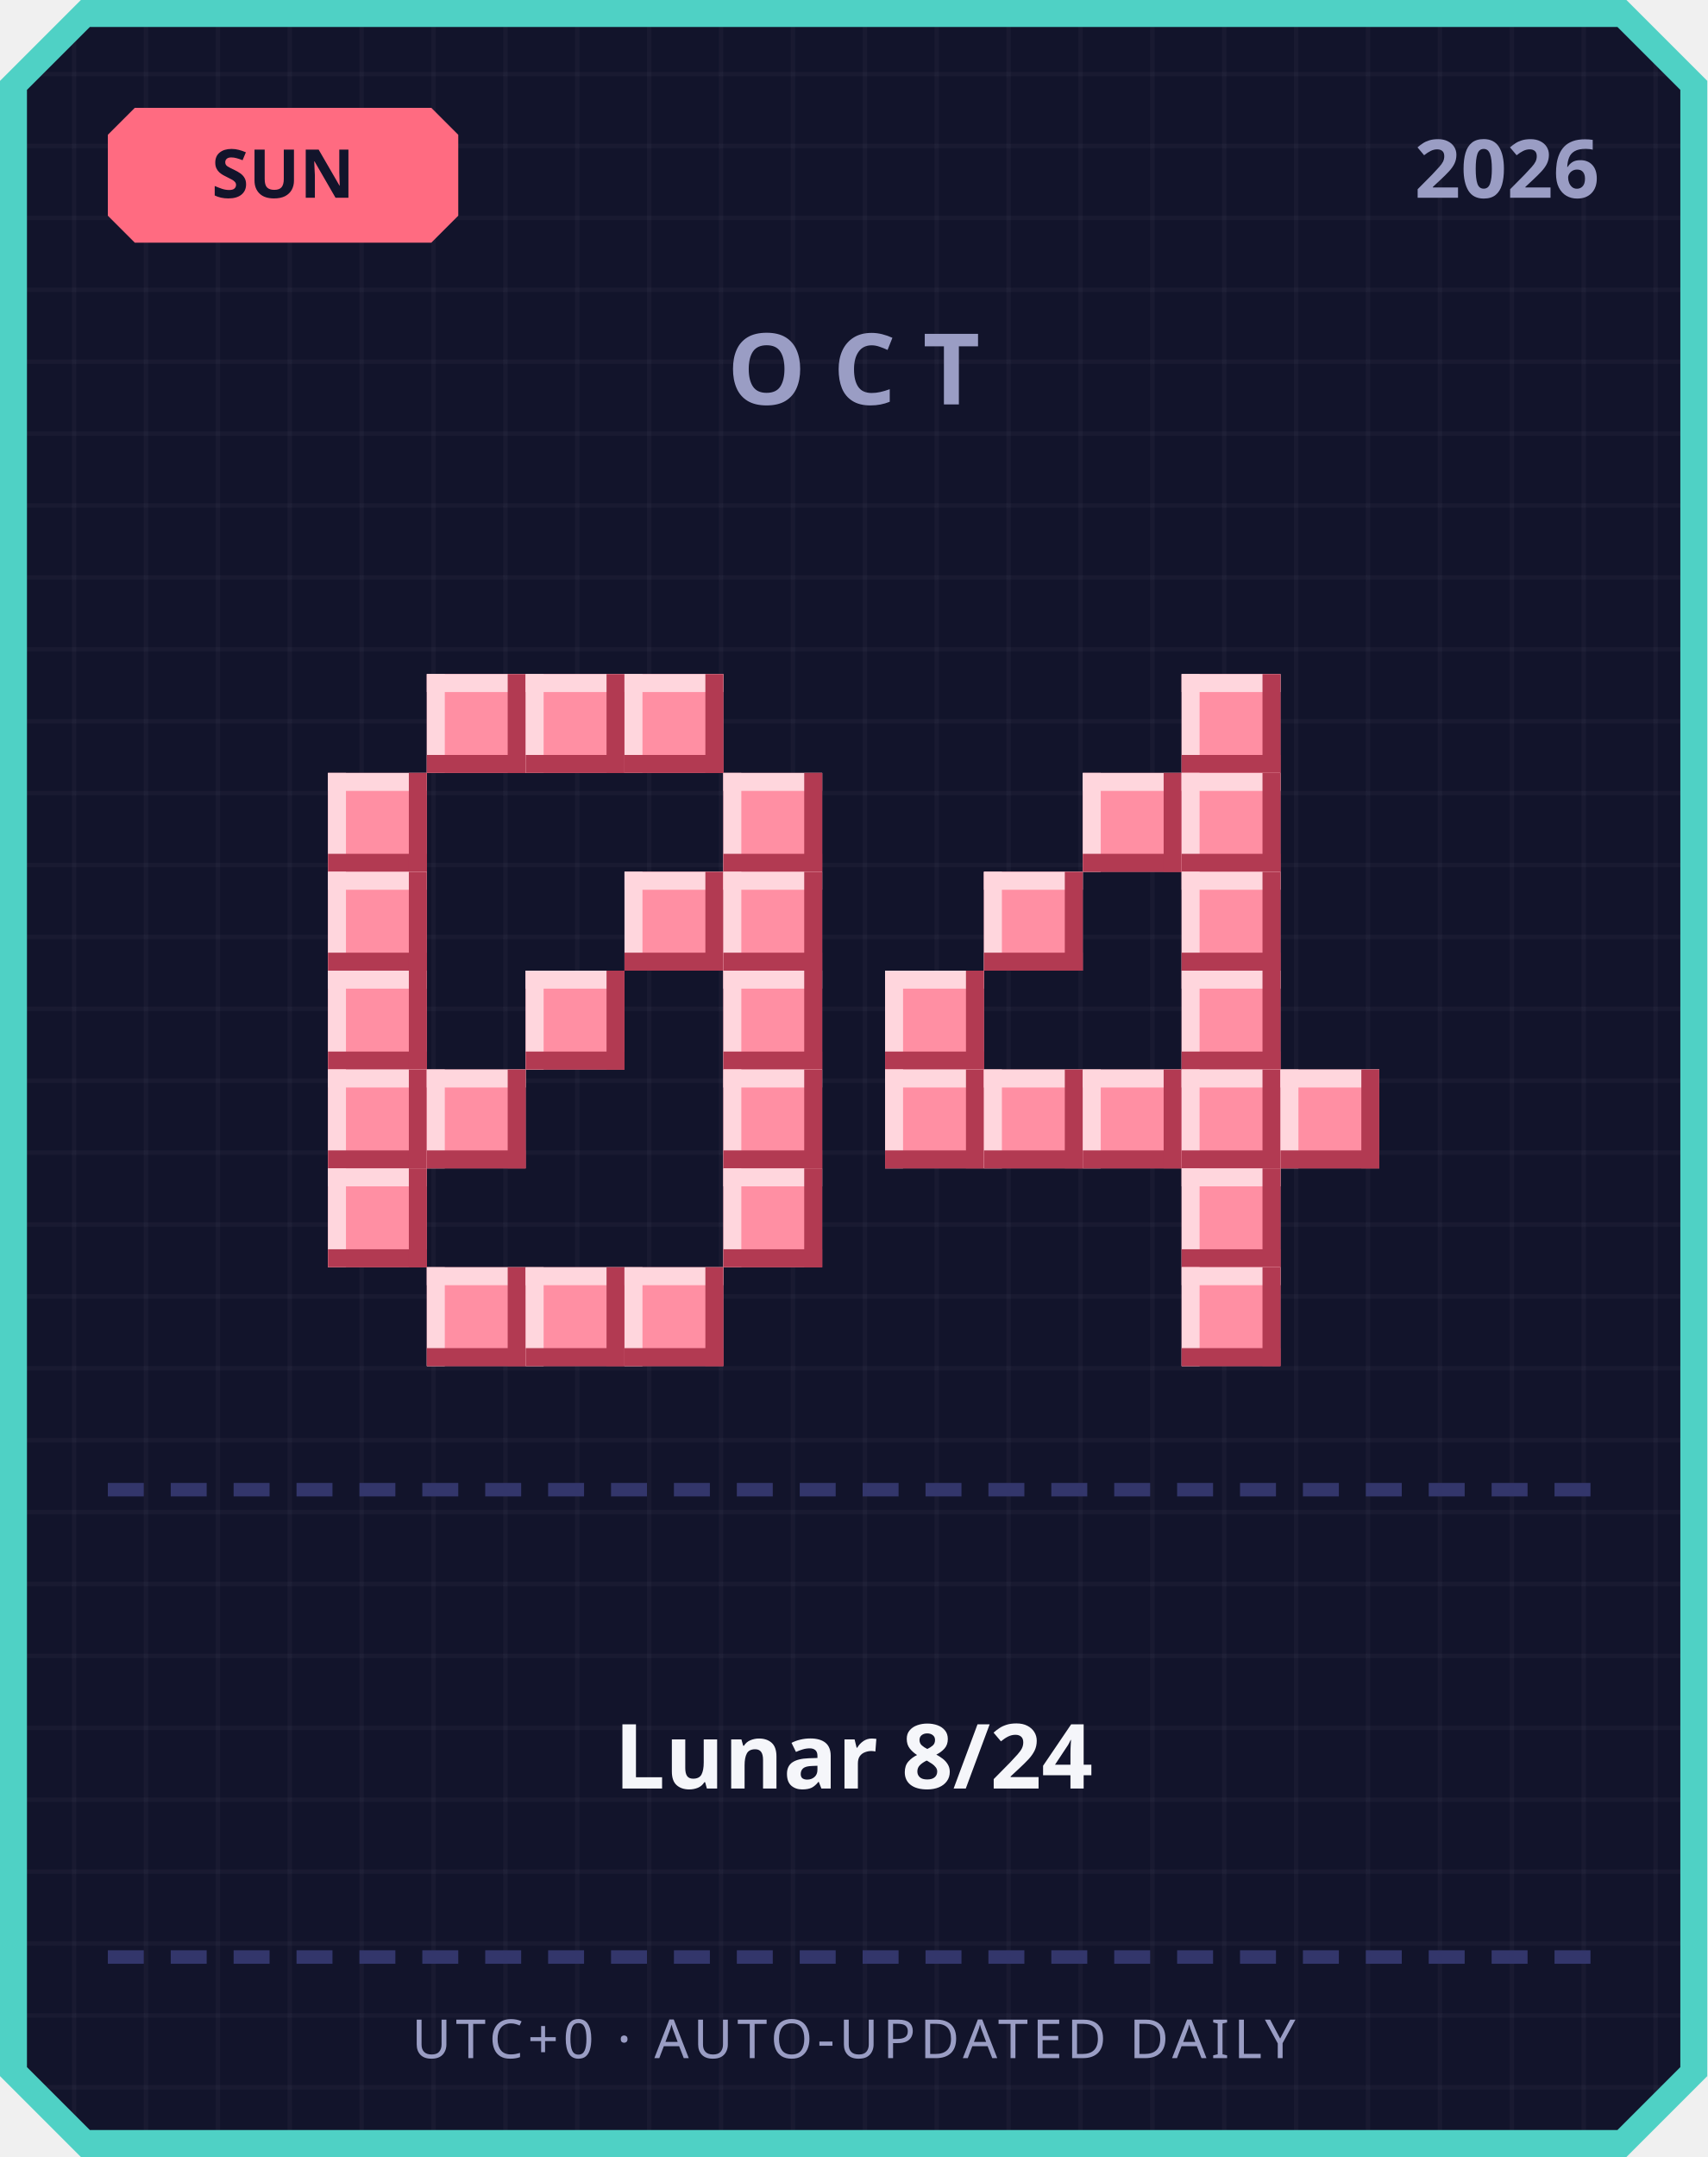
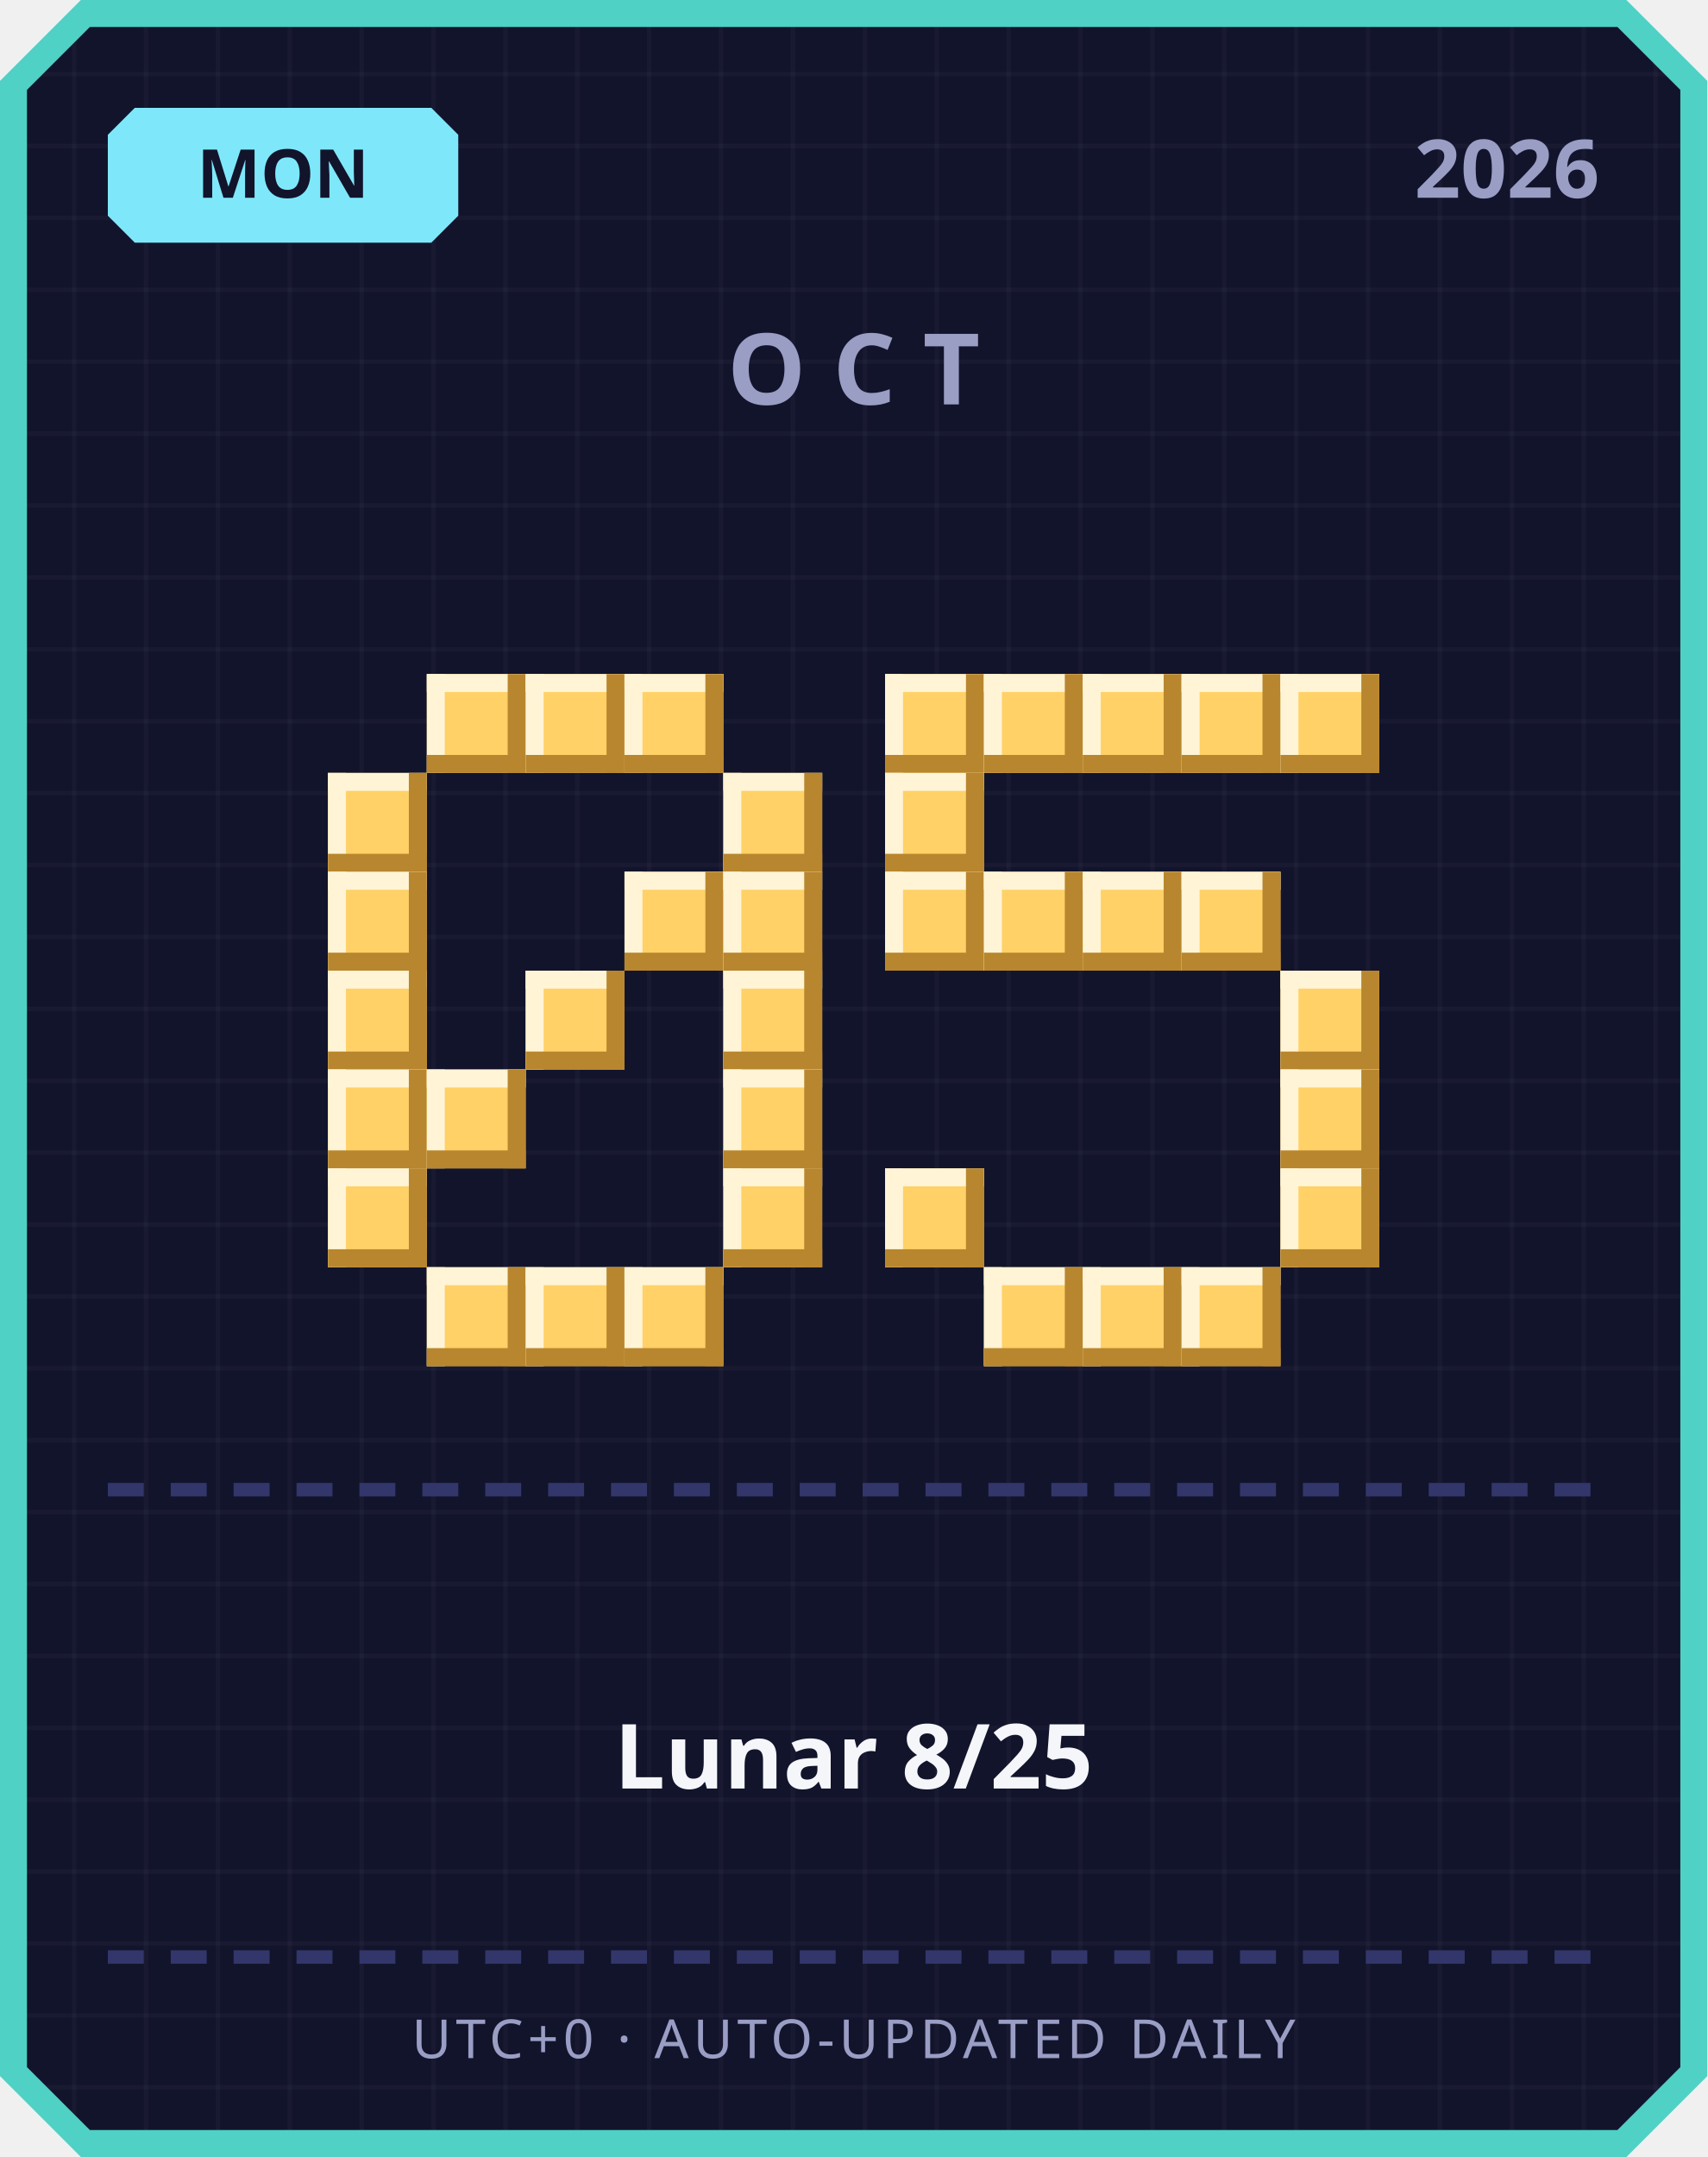
<svg xmlns="http://www.w3.org/2000/svg" width="380" height="480" viewBox="0 0 380 480">
  <defs>
    <pattern id="grid" width="16" height="16" patternUnits="userSpaceOnUse">
      <rect width="16" height="16" fill="#12142b" />
      <rect width="1" height="16" fill="#ffffff" opacity="0.03" />
      <rect width="16" height="1" fill="#ffffff" opacity="0.03" />
    </pattern>
  </defs>
  <path d="M 18,0 L 362,0 L 380,18 L 380,462 L 362,480 L 18,480 L 0,462 L 0,18 Z" fill="#4fd1c5" />
  <path d="M 20,6 L 360,6 L 374,20 L 374,460 L 360,474 L 20,474 L 6,460 L 6,20 Z" fill="url(#grid)" />
-   <path d="M 30,24 L 96,24 L 102,30 L 102,48 L 96,54 L 30,54 L 24,48 L 24,30 Z" fill="#ff6b81" />
-   <text x="63" y="44" text-anchor="middle" font-family="'Segoe UI', sans-serif" font-size="15" font-weight="700" fill="#12142b">SUN</text>
+   <path d="M 30,24 L 96,24 L 102,30 L 102,48 L 96,54 L 30,54 L 24,48 L 24,30 Z" fill="#7ee8fa" />
+   <text x="63" y="44" text-anchor="middle" font-family="'Segoe UI', sans-serif" font-size="15" font-weight="700" fill="#12142b">MON</text>
  <text x="356" y="44" text-anchor="end" font-family="'Segoe UI', sans-serif" font-size="18" font-weight="700" fill="#9a9dc4">2026</text>
  <text x="190" y="90" text-anchor="middle" font-family="'Segoe UI', sans-serif" font-size="22" font-weight="700" letter-spacing="6" fill="#9a9dc4">OCT</text>
-   <rect x="95" y="150" width="22" height="22" fill="#ff8fa3" />
-   <rect x="95" y="150" width="22" height="4" fill="#ffd6dd" />
-   <rect x="95" y="150" width="4" height="22" fill="#ffd6dd" />
-   <rect x="95" y="168" width="22" height="4" fill="#b23a52" />
-   <rect x="113" y="150" width="4" height="22" fill="#b23a52" />
-   <rect x="117" y="150" width="22" height="22" fill="#ff8fa3" />
-   <rect x="117" y="150" width="22" height="4" fill="#ffd6dd" />
-   <rect x="117" y="150" width="4" height="22" fill="#ffd6dd" />
-   <rect x="117" y="168" width="22" height="4" fill="#b23a52" />
-   <rect x="135" y="150" width="4" height="22" fill="#b23a52" />
-   <rect x="139" y="150" width="22" height="22" fill="#ff8fa3" />
-   <rect x="139" y="150" width="22" height="4" fill="#ffd6dd" />
-   <rect x="139" y="150" width="4" height="22" fill="#ffd6dd" />
-   <rect x="139" y="168" width="22" height="4" fill="#b23a52" />
-   <rect x="157" y="150" width="4" height="22" fill="#b23a52" />
-   <rect x="73" y="172" width="22" height="22" fill="#ff8fa3" />
-   <rect x="73" y="172" width="22" height="4" fill="#ffd6dd" />
-   <rect x="73" y="172" width="4" height="22" fill="#ffd6dd" />
-   <rect x="73" y="190" width="22" height="4" fill="#b23a52" />
-   <rect x="91" y="172" width="4" height="22" fill="#b23a52" />
-   <rect x="161" y="172" width="22" height="22" fill="#ff8fa3" />
-   <rect x="161" y="172" width="22" height="4" fill="#ffd6dd" />
-   <rect x="161" y="172" width="4" height="22" fill="#ffd6dd" />
-   <rect x="161" y="190" width="22" height="4" fill="#b23a52" />
-   <rect x="179" y="172" width="4" height="22" fill="#b23a52" />
-   <rect x="73" y="194" width="22" height="22" fill="#ff8fa3" />
-   <rect x="73" y="194" width="22" height="4" fill="#ffd6dd" />
-   <rect x="73" y="194" width="4" height="22" fill="#ffd6dd" />
-   <rect x="73" y="212" width="22" height="4" fill="#b23a52" />
-   <rect x="91" y="194" width="4" height="22" fill="#b23a52" />
-   <rect x="139" y="194" width="22" height="22" fill="#ff8fa3" />
-   <rect x="139" y="194" width="22" height="4" fill="#ffd6dd" />
-   <rect x="139" y="194" width="4" height="22" fill="#ffd6dd" />
-   <rect x="139" y="212" width="22" height="4" fill="#b23a52" />
-   <rect x="157" y="194" width="4" height="22" fill="#b23a52" />
-   <rect x="161" y="194" width="22" height="22" fill="#ff8fa3" />
-   <rect x="161" y="194" width="22" height="4" fill="#ffd6dd" />
-   <rect x="161" y="194" width="4" height="22" fill="#ffd6dd" />
-   <rect x="161" y="212" width="22" height="4" fill="#b23a52" />
-   <rect x="179" y="194" width="4" height="22" fill="#b23a52" />
-   <rect x="73" y="216" width="22" height="22" fill="#ff8fa3" />
-   <rect x="73" y="216" width="22" height="4" fill="#ffd6dd" />
-   <rect x="73" y="216" width="4" height="22" fill="#ffd6dd" />
-   <rect x="73" y="234" width="22" height="4" fill="#b23a52" />
-   <rect x="91" y="216" width="4" height="22" fill="#b23a52" />
-   <rect x="117" y="216" width="22" height="22" fill="#ff8fa3" />
-   <rect x="117" y="216" width="22" height="4" fill="#ffd6dd" />
-   <rect x="117" y="216" width="4" height="22" fill="#ffd6dd" />
-   <rect x="117" y="234" width="22" height="4" fill="#b23a52" />
-   <rect x="135" y="216" width="4" height="22" fill="#b23a52" />
-   <rect x="161" y="216" width="22" height="22" fill="#ff8fa3" />
-   <rect x="161" y="216" width="22" height="4" fill="#ffd6dd" />
-   <rect x="161" y="216" width="4" height="22" fill="#ffd6dd" />
-   <rect x="161" y="234" width="22" height="4" fill="#b23a52" />
-   <rect x="179" y="216" width="4" height="22" fill="#b23a52" />
-   <rect x="73" y="238" width="22" height="22" fill="#ff8fa3" />
-   <rect x="73" y="238" width="22" height="4" fill="#ffd6dd" />
-   <rect x="73" y="238" width="4" height="22" fill="#ffd6dd" />
-   <rect x="73" y="256" width="22" height="4" fill="#b23a52" />
-   <rect x="91" y="238" width="4" height="22" fill="#b23a52" />
-   <rect x="95" y="238" width="22" height="22" fill="#ff8fa3" />
-   <rect x="95" y="238" width="22" height="4" fill="#ffd6dd" />
-   <rect x="95" y="238" width="4" height="22" fill="#ffd6dd" />
-   <rect x="95" y="256" width="22" height="4" fill="#b23a52" />
-   <rect x="113" y="238" width="4" height="22" fill="#b23a52" />
-   <rect x="161" y="238" width="22" height="22" fill="#ff8fa3" />
-   <rect x="161" y="238" width="22" height="4" fill="#ffd6dd" />
-   <rect x="161" y="238" width="4" height="22" fill="#ffd6dd" />
-   <rect x="161" y="256" width="22" height="4" fill="#b23a52" />
-   <rect x="179" y="238" width="4" height="22" fill="#b23a52" />
-   <rect x="73" y="260" width="22" height="22" fill="#ff8fa3" />
-   <rect x="73" y="260" width="22" height="4" fill="#ffd6dd" />
-   <rect x="73" y="260" width="4" height="22" fill="#ffd6dd" />
-   <rect x="73" y="278" width="22" height="4" fill="#b23a52" />
-   <rect x="91" y="260" width="4" height="22" fill="#b23a52" />
-   <rect x="161" y="260" width="22" height="22" fill="#ff8fa3" />
-   <rect x="161" y="260" width="22" height="4" fill="#ffd6dd" />
-   <rect x="161" y="260" width="4" height="22" fill="#ffd6dd" />
-   <rect x="161" y="278" width="22" height="4" fill="#b23a52" />
-   <rect x="179" y="260" width="4" height="22" fill="#b23a52" />
-   <rect x="95" y="282" width="22" height="22" fill="#ff8fa3" />
-   <rect x="95" y="282" width="22" height="4" fill="#ffd6dd" />
-   <rect x="95" y="282" width="4" height="22" fill="#ffd6dd" />
-   <rect x="95" y="300" width="22" height="4" fill="#b23a52" />
-   <rect x="113" y="282" width="4" height="22" fill="#b23a52" />
-   <rect x="117" y="282" width="22" height="22" fill="#ff8fa3" />
-   <rect x="117" y="282" width="22" height="4" fill="#ffd6dd" />
-   <rect x="117" y="282" width="4" height="22" fill="#ffd6dd" />
-   <rect x="117" y="300" width="22" height="4" fill="#b23a52" />
-   <rect x="135" y="282" width="4" height="22" fill="#b23a52" />
-   <rect x="139" y="282" width="22" height="22" fill="#ff8fa3" />
-   <rect x="139" y="282" width="22" height="4" fill="#ffd6dd" />
-   <rect x="139" y="282" width="4" height="22" fill="#ffd6dd" />
-   <rect x="139" y="300" width="22" height="4" fill="#b23a52" />
-   <rect x="157" y="282" width="4" height="22" fill="#b23a52" />
-   <rect x="263" y="150" width="22" height="22" fill="#ff8fa3" />
-   <rect x="263" y="150" width="22" height="4" fill="#ffd6dd" />
-   <rect x="263" y="150" width="4" height="22" fill="#ffd6dd" />
-   <rect x="263" y="168" width="22" height="4" fill="#b23a52" />
-   <rect x="281" y="150" width="4" height="22" fill="#b23a52" />
-   <rect x="241" y="172" width="22" height="22" fill="#ff8fa3" />
-   <rect x="241" y="172" width="22" height="4" fill="#ffd6dd" />
-   <rect x="241" y="172" width="4" height="22" fill="#ffd6dd" />
-   <rect x="241" y="190" width="22" height="4" fill="#b23a52" />
-   <rect x="259" y="172" width="4" height="22" fill="#b23a52" />
-   <rect x="263" y="172" width="22" height="22" fill="#ff8fa3" />
-   <rect x="263" y="172" width="22" height="4" fill="#ffd6dd" />
-   <rect x="263" y="172" width="4" height="22" fill="#ffd6dd" />
-   <rect x="263" y="190" width="22" height="4" fill="#b23a52" />
-   <rect x="281" y="172" width="4" height="22" fill="#b23a52" />
-   <rect x="219" y="194" width="22" height="22" fill="#ff8fa3" />
-   <rect x="219" y="194" width="22" height="4" fill="#ffd6dd" />
-   <rect x="219" y="194" width="4" height="22" fill="#ffd6dd" />
-   <rect x="219" y="212" width="22" height="4" fill="#b23a52" />
-   <rect x="237" y="194" width="4" height="22" fill="#b23a52" />
-   <rect x="263" y="194" width="22" height="22" fill="#ff8fa3" />
-   <rect x="263" y="194" width="22" height="4" fill="#ffd6dd" />
-   <rect x="263" y="194" width="4" height="22" fill="#ffd6dd" />
-   <rect x="263" y="212" width="22" height="4" fill="#b23a52" />
-   <rect x="281" y="194" width="4" height="22" fill="#b23a52" />
-   <rect x="197" y="216" width="22" height="22" fill="#ff8fa3" />
-   <rect x="197" y="216" width="22" height="4" fill="#ffd6dd" />
-   <rect x="197" y="216" width="4" height="22" fill="#ffd6dd" />
-   <rect x="197" y="234" width="22" height="4" fill="#b23a52" />
-   <rect x="215" y="216" width="4" height="22" fill="#b23a52" />
-   <rect x="263" y="216" width="22" height="22" fill="#ff8fa3" />
-   <rect x="263" y="216" width="22" height="4" fill="#ffd6dd" />
-   <rect x="263" y="216" width="4" height="22" fill="#ffd6dd" />
-   <rect x="263" y="234" width="22" height="4" fill="#b23a52" />
-   <rect x="281" y="216" width="4" height="22" fill="#b23a52" />
-   <rect x="197" y="238" width="22" height="22" fill="#ff8fa3" />
-   <rect x="197" y="238" width="22" height="4" fill="#ffd6dd" />
-   <rect x="197" y="238" width="4" height="22" fill="#ffd6dd" />
-   <rect x="197" y="256" width="22" height="4" fill="#b23a52" />
-   <rect x="215" y="238" width="4" height="22" fill="#b23a52" />
-   <rect x="219" y="238" width="22" height="22" fill="#ff8fa3" />
-   <rect x="219" y="238" width="22" height="4" fill="#ffd6dd" />
-   <rect x="219" y="238" width="4" height="22" fill="#ffd6dd" />
-   <rect x="219" y="256" width="22" height="4" fill="#b23a52" />
-   <rect x="237" y="238" width="4" height="22" fill="#b23a52" />
-   <rect x="241" y="238" width="22" height="22" fill="#ff8fa3" />
-   <rect x="241" y="238" width="22" height="4" fill="#ffd6dd" />
-   <rect x="241" y="238" width="4" height="22" fill="#ffd6dd" />
-   <rect x="241" y="256" width="22" height="4" fill="#b23a52" />
-   <rect x="259" y="238" width="4" height="22" fill="#b23a52" />
-   <rect x="263" y="238" width="22" height="22" fill="#ff8fa3" />
-   <rect x="263" y="238" width="22" height="4" fill="#ffd6dd" />
-   <rect x="263" y="238" width="4" height="22" fill="#ffd6dd" />
-   <rect x="263" y="256" width="22" height="4" fill="#b23a52" />
-   <rect x="281" y="238" width="4" height="22" fill="#b23a52" />
-   <rect x="285" y="238" width="22" height="22" fill="#ff8fa3" />
-   <rect x="285" y="238" width="22" height="4" fill="#ffd6dd" />
-   <rect x="285" y="238" width="4" height="22" fill="#ffd6dd" />
-   <rect x="285" y="256" width="22" height="4" fill="#b23a52" />
-   <rect x="303" y="238" width="4" height="22" fill="#b23a52" />
-   <rect x="263" y="260" width="22" height="22" fill="#ff8fa3" />
-   <rect x="263" y="260" width="22" height="4" fill="#ffd6dd" />
-   <rect x="263" y="260" width="4" height="22" fill="#ffd6dd" />
-   <rect x="263" y="278" width="22" height="4" fill="#b23a52" />
-   <rect x="281" y="260" width="4" height="22" fill="#b23a52" />
-   <rect x="263" y="282" width="22" height="22" fill="#ff8fa3" />
-   <rect x="263" y="282" width="22" height="4" fill="#ffd6dd" />
-   <rect x="263" y="282" width="4" height="22" fill="#ffd6dd" />
-   <rect x="263" y="300" width="22" height="4" fill="#b23a52" />
-   <rect x="281" y="282" width="4" height="22" fill="#b23a52" />
+   <rect x="95" y="150" width="22" height="22" fill="#ffd166" />
+   <rect x="95" y="150" width="22" height="4" fill="#fff4d6" />
+   <rect x="95" y="150" width="4" height="22" fill="#fff4d6" />
+   <rect x="95" y="168" width="22" height="4" fill="#b8862e" />
+   <rect x="113" y="150" width="4" height="22" fill="#b8862e" />
+   <rect x="117" y="150" width="22" height="22" fill="#ffd166" />
+   <rect x="117" y="150" width="22" height="4" fill="#fff4d6" />
+   <rect x="117" y="150" width="4" height="22" fill="#fff4d6" />
+   <rect x="117" y="168" width="22" height="4" fill="#b8862e" />
+   <rect x="135" y="150" width="4" height="22" fill="#b8862e" />
+   <rect x="139" y="150" width="22" height="22" fill="#ffd166" />
+   <rect x="139" y="150" width="22" height="4" fill="#fff4d6" />
+   <rect x="139" y="150" width="4" height="22" fill="#fff4d6" />
+   <rect x="139" y="168" width="22" height="4" fill="#b8862e" />
+   <rect x="157" y="150" width="4" height="22" fill="#b8862e" />
+   <rect x="73" y="172" width="22" height="22" fill="#ffd166" />
+   <rect x="73" y="172" width="22" height="4" fill="#fff4d6" />
+   <rect x="73" y="172" width="4" height="22" fill="#fff4d6" />
+   <rect x="73" y="190" width="22" height="4" fill="#b8862e" />
+   <rect x="91" y="172" width="4" height="22" fill="#b8862e" />
+   <rect x="161" y="172" width="22" height="22" fill="#ffd166" />
+   <rect x="161" y="172" width="22" height="4" fill="#fff4d6" />
+   <rect x="161" y="172" width="4" height="22" fill="#fff4d6" />
+   <rect x="161" y="190" width="22" height="4" fill="#b8862e" />
+   <rect x="179" y="172" width="4" height="22" fill="#b8862e" />
+   <rect x="73" y="194" width="22" height="22" fill="#ffd166" />
+   <rect x="73" y="194" width="22" height="4" fill="#fff4d6" />
+   <rect x="73" y="194" width="4" height="22" fill="#fff4d6" />
+   <rect x="73" y="212" width="22" height="4" fill="#b8862e" />
+   <rect x="91" y="194" width="4" height="22" fill="#b8862e" />
+   <rect x="139" y="194" width="22" height="22" fill="#ffd166" />
+   <rect x="139" y="194" width="22" height="4" fill="#fff4d6" />
+   <rect x="139" y="194" width="4" height="22" fill="#fff4d6" />
+   <rect x="139" y="212" width="22" height="4" fill="#b8862e" />
+   <rect x="157" y="194" width="4" height="22" fill="#b8862e" />
+   <rect x="161" y="194" width="22" height="22" fill="#ffd166" />
+   <rect x="161" y="194" width="22" height="4" fill="#fff4d6" />
+   <rect x="161" y="194" width="4" height="22" fill="#fff4d6" />
+   <rect x="161" y="212" width="22" height="4" fill="#b8862e" />
+   <rect x="179" y="194" width="4" height="22" fill="#b8862e" />
+   <rect x="73" y="216" width="22" height="22" fill="#ffd166" />
+   <rect x="73" y="216" width="22" height="4" fill="#fff4d6" />
+   <rect x="73" y="216" width="4" height="22" fill="#fff4d6" />
+   <rect x="73" y="234" width="22" height="4" fill="#b8862e" />
+   <rect x="91" y="216" width="4" height="22" fill="#b8862e" />
+   <rect x="117" y="216" width="22" height="22" fill="#ffd166" />
+   <rect x="117" y="216" width="22" height="4" fill="#fff4d6" />
+   <rect x="117" y="216" width="4" height="22" fill="#fff4d6" />
+   <rect x="117" y="234" width="22" height="4" fill="#b8862e" />
+   <rect x="135" y="216" width="4" height="22" fill="#b8862e" />
+   <rect x="161" y="216" width="22" height="22" fill="#ffd166" />
+   <rect x="161" y="216" width="22" height="4" fill="#fff4d6" />
+   <rect x="161" y="216" width="4" height="22" fill="#fff4d6" />
+   <rect x="161" y="234" width="22" height="4" fill="#b8862e" />
+   <rect x="179" y="216" width="4" height="22" fill="#b8862e" />
+   <rect x="73" y="238" width="22" height="22" fill="#ffd166" />
+   <rect x="73" y="238" width="22" height="4" fill="#fff4d6" />
+   <rect x="73" y="238" width="4" height="22" fill="#fff4d6" />
+   <rect x="73" y="256" width="22" height="4" fill="#b8862e" />
+   <rect x="91" y="238" width="4" height="22" fill="#b8862e" />
+   <rect x="95" y="238" width="22" height="22" fill="#ffd166" />
+   <rect x="95" y="238" width="22" height="4" fill="#fff4d6" />
+   <rect x="95" y="238" width="4" height="22" fill="#fff4d6" />
+   <rect x="95" y="256" width="22" height="4" fill="#b8862e" />
+   <rect x="113" y="238" width="4" height="22" fill="#b8862e" />
+   <rect x="161" y="238" width="22" height="22" fill="#ffd166" />
+   <rect x="161" y="238" width="22" height="4" fill="#fff4d6" />
+   <rect x="161" y="238" width="4" height="22" fill="#fff4d6" />
+   <rect x="161" y="256" width="22" height="4" fill="#b8862e" />
+   <rect x="179" y="238" width="4" height="22" fill="#b8862e" />
+   <rect x="73" y="260" width="22" height="22" fill="#ffd166" />
+   <rect x="73" y="260" width="22" height="4" fill="#fff4d6" />
+   <rect x="73" y="260" width="4" height="22" fill="#fff4d6" />
+   <rect x="73" y="278" width="22" height="4" fill="#b8862e" />
+   <rect x="91" y="260" width="4" height="22" fill="#b8862e" />
+   <rect x="161" y="260" width="22" height="22" fill="#ffd166" />
+   <rect x="161" y="260" width="22" height="4" fill="#fff4d6" />
+   <rect x="161" y="260" width="4" height="22" fill="#fff4d6" />
+   <rect x="161" y="278" width="22" height="4" fill="#b8862e" />
+   <rect x="179" y="260" width="4" height="22" fill="#b8862e" />
+   <rect x="95" y="282" width="22" height="22" fill="#ffd166" />
+   <rect x="95" y="282" width="22" height="4" fill="#fff4d6" />
+   <rect x="95" y="282" width="4" height="22" fill="#fff4d6" />
+   <rect x="95" y="300" width="22" height="4" fill="#b8862e" />
+   <rect x="113" y="282" width="4" height="22" fill="#b8862e" />
+   <rect x="117" y="282" width="22" height="22" fill="#ffd166" />
+   <rect x="117" y="282" width="22" height="4" fill="#fff4d6" />
+   <rect x="117" y="282" width="4" height="22" fill="#fff4d6" />
+   <rect x="117" y="300" width="22" height="4" fill="#b8862e" />
+   <rect x="135" y="282" width="4" height="22" fill="#b8862e" />
+   <rect x="139" y="282" width="22" height="22" fill="#ffd166" />
+   <rect x="139" y="282" width="22" height="4" fill="#fff4d6" />
+   <rect x="139" y="282" width="4" height="22" fill="#fff4d6" />
+   <rect x="139" y="300" width="22" height="4" fill="#b8862e" />
+   <rect x="157" y="282" width="4" height="22" fill="#b8862e" />
+   <rect x="197" y="150" width="22" height="22" fill="#ffd166" />
+   <rect x="197" y="150" width="22" height="4" fill="#fff4d6" />
+   <rect x="197" y="150" width="4" height="22" fill="#fff4d6" />
+   <rect x="197" y="168" width="22" height="4" fill="#b8862e" />
+   <rect x="215" y="150" width="4" height="22" fill="#b8862e" />
+   <rect x="219" y="150" width="22" height="22" fill="#ffd166" />
+   <rect x="219" y="150" width="22" height="4" fill="#fff4d6" />
+   <rect x="219" y="150" width="4" height="22" fill="#fff4d6" />
+   <rect x="219" y="168" width="22" height="4" fill="#b8862e" />
+   <rect x="237" y="150" width="4" height="22" fill="#b8862e" />
+   <rect x="241" y="150" width="22" height="22" fill="#ffd166" />
+   <rect x="241" y="150" width="22" height="4" fill="#fff4d6" />
+   <rect x="241" y="150" width="4" height="22" fill="#fff4d6" />
+   <rect x="241" y="168" width="22" height="4" fill="#b8862e" />
+   <rect x="259" y="150" width="4" height="22" fill="#b8862e" />
+   <rect x="263" y="150" width="22" height="22" fill="#ffd166" />
+   <rect x="263" y="150" width="22" height="4" fill="#fff4d6" />
+   <rect x="263" y="150" width="4" height="22" fill="#fff4d6" />
+   <rect x="263" y="168" width="22" height="4" fill="#b8862e" />
+   <rect x="281" y="150" width="4" height="22" fill="#b8862e" />
+   <rect x="285" y="150" width="22" height="22" fill="#ffd166" />
+   <rect x="285" y="150" width="22" height="4" fill="#fff4d6" />
+   <rect x="285" y="150" width="4" height="22" fill="#fff4d6" />
+   <rect x="285" y="168" width="22" height="4" fill="#b8862e" />
+   <rect x="303" y="150" width="4" height="22" fill="#b8862e" />
+   <rect x="197" y="172" width="22" height="22" fill="#ffd166" />
+   <rect x="197" y="172" width="22" height="4" fill="#fff4d6" />
+   <rect x="197" y="172" width="4" height="22" fill="#fff4d6" />
+   <rect x="197" y="190" width="22" height="4" fill="#b8862e" />
+   <rect x="215" y="172" width="4" height="22" fill="#b8862e" />
+   <rect x="197" y="194" width="22" height="22" fill="#ffd166" />
+   <rect x="197" y="194" width="22" height="4" fill="#fff4d6" />
+   <rect x="197" y="194" width="4" height="22" fill="#fff4d6" />
+   <rect x="197" y="212" width="22" height="4" fill="#b8862e" />
+   <rect x="215" y="194" width="4" height="22" fill="#b8862e" />
+   <rect x="219" y="194" width="22" height="22" fill="#ffd166" />
+   <rect x="219" y="194" width="22" height="4" fill="#fff4d6" />
+   <rect x="219" y="194" width="4" height="22" fill="#fff4d6" />
+   <rect x="219" y="212" width="22" height="4" fill="#b8862e" />
+   <rect x="237" y="194" width="4" height="22" fill="#b8862e" />
+   <rect x="241" y="194" width="22" height="22" fill="#ffd166" />
+   <rect x="241" y="194" width="22" height="4" fill="#fff4d6" />
+   <rect x="241" y="194" width="4" height="22" fill="#fff4d6" />
+   <rect x="241" y="212" width="22" height="4" fill="#b8862e" />
+   <rect x="259" y="194" width="4" height="22" fill="#b8862e" />
+   <rect x="263" y="194" width="22" height="22" fill="#ffd166" />
+   <rect x="263" y="194" width="22" height="4" fill="#fff4d6" />
+   <rect x="263" y="194" width="4" height="22" fill="#fff4d6" />
+   <rect x="263" y="212" width="22" height="4" fill="#b8862e" />
+   <rect x="281" y="194" width="4" height="22" fill="#b8862e" />
+   <rect x="285" y="216" width="22" height="22" fill="#ffd166" />
+   <rect x="285" y="216" width="22" height="4" fill="#fff4d6" />
+   <rect x="285" y="216" width="4" height="22" fill="#fff4d6" />
+   <rect x="285" y="234" width="22" height="4" fill="#b8862e" />
+   <rect x="303" y="216" width="4" height="22" fill="#b8862e" />
+   <rect x="285" y="238" width="22" height="22" fill="#ffd166" />
+   <rect x="285" y="238" width="22" height="4" fill="#fff4d6" />
+   <rect x="285" y="238" width="4" height="22" fill="#fff4d6" />
+   <rect x="285" y="256" width="22" height="4" fill="#b8862e" />
+   <rect x="303" y="238" width="4" height="22" fill="#b8862e" />
+   <rect x="197" y="260" width="22" height="22" fill="#ffd166" />
+   <rect x="197" y="260" width="22" height="4" fill="#fff4d6" />
+   <rect x="197" y="260" width="4" height="22" fill="#fff4d6" />
+   <rect x="197" y="278" width="22" height="4" fill="#b8862e" />
+   <rect x="215" y="260" width="4" height="22" fill="#b8862e" />
+   <rect x="285" y="260" width="22" height="22" fill="#ffd166" />
+   <rect x="285" y="260" width="22" height="4" fill="#fff4d6" />
+   <rect x="285" y="260" width="4" height="22" fill="#fff4d6" />
+   <rect x="285" y="278" width="22" height="4" fill="#b8862e" />
+   <rect x="303" y="260" width="4" height="22" fill="#b8862e" />
+   <rect x="219" y="282" width="22" height="22" fill="#ffd166" />
+   <rect x="219" y="282" width="22" height="4" fill="#fff4d6" />
+   <rect x="219" y="282" width="4" height="22" fill="#fff4d6" />
+   <rect x="219" y="300" width="22" height="4" fill="#b8862e" />
+   <rect x="237" y="282" width="4" height="22" fill="#b8862e" />
+   <rect x="241" y="282" width="22" height="22" fill="#ffd166" />
+   <rect x="241" y="282" width="22" height="4" fill="#fff4d6" />
+   <rect x="241" y="282" width="4" height="22" fill="#fff4d6" />
+   <rect x="241" y="300" width="22" height="4" fill="#b8862e" />
+   <rect x="259" y="282" width="4" height="22" fill="#b8862e" />
+   <rect x="263" y="282" width="22" height="22" fill="#ffd166" />
+   <rect x="263" y="282" width="22" height="4" fill="#fff4d6" />
+   <rect x="263" y="282" width="4" height="22" fill="#fff4d6" />
+   <rect x="263" y="300" width="22" height="4" fill="#b8862e" />
+   <rect x="281" y="282" width="4" height="22" fill="#b8862e" />
  <rect x="24" y="330" width="8" height="3" fill="#33366b" />
  <rect x="38" y="330" width="8" height="3" fill="#33366b" />
  <rect x="52" y="330" width="8" height="3" fill="#33366b" />
  <rect x="66" y="330" width="8" height="3" fill="#33366b" />
  <rect x="80" y="330" width="8" height="3" fill="#33366b" />
  <rect x="94" y="330" width="8" height="3" fill="#33366b" />
  <rect x="108" y="330" width="8" height="3" fill="#33366b" />
  <rect x="122" y="330" width="8" height="3" fill="#33366b" />
  <rect x="136" y="330" width="8" height="3" fill="#33366b" />
  <rect x="150" y="330" width="8" height="3" fill="#33366b" />
  <rect x="164" y="330" width="8" height="3" fill="#33366b" />
  <rect x="178" y="330" width="8" height="3" fill="#33366b" />
  <rect x="192" y="330" width="8" height="3" fill="#33366b" />
  <rect x="206" y="330" width="8" height="3" fill="#33366b" />
  <rect x="220" y="330" width="8" height="3" fill="#33366b" />
  <rect x="234" y="330" width="8" height="3" fill="#33366b" />
  <rect x="248" y="330" width="8" height="3" fill="#33366b" />
  <rect x="262" y="330" width="8" height="3" fill="#33366b" />
  <rect x="276" y="330" width="8" height="3" fill="#33366b" />
  <rect x="290" y="330" width="8" height="3" fill="#33366b" />
  <rect x="304" y="330" width="8" height="3" fill="#33366b" />
  <rect x="318" y="330" width="8" height="3" fill="#33366b" />
  <rect x="332" y="330" width="8" height="3" fill="#33366b" />
  <rect x="346" y="330" width="8" height="3" fill="#33366b" />
-   <text x="190" y="398" text-anchor="middle" font-family="'Segoe UI', 'Microsoft JhengHei', sans-serif" font-size="20" font-weight="700" fill="#f5f6fa">Lunar 8/24</text>
+   <text x="190" y="398" text-anchor="middle" font-family="'Segoe UI', 'Microsoft JhengHei', sans-serif" font-size="20" font-weight="700" fill="#f5f6fa">Lunar 8/25</text>
  <rect x="24" y="434" width="8" height="3" fill="#33366b" />
  <rect x="38" y="434" width="8" height="3" fill="#33366b" />
  <rect x="52" y="434" width="8" height="3" fill="#33366b" />
  <rect x="66" y="434" width="8" height="3" fill="#33366b" />
  <rect x="80" y="434" width="8" height="3" fill="#33366b" />
  <rect x="94" y="434" width="8" height="3" fill="#33366b" />
  <rect x="108" y="434" width="8" height="3" fill="#33366b" />
  <rect x="122" y="434" width="8" height="3" fill="#33366b" />
  <rect x="136" y="434" width="8" height="3" fill="#33366b" />
  <rect x="150" y="434" width="8" height="3" fill="#33366b" />
  <rect x="164" y="434" width="8" height="3" fill="#33366b" />
  <rect x="178" y="434" width="8" height="3" fill="#33366b" />
  <rect x="192" y="434" width="8" height="3" fill="#33366b" />
  <rect x="206" y="434" width="8" height="3" fill="#33366b" />
  <rect x="220" y="434" width="8" height="3" fill="#33366b" />
  <rect x="234" y="434" width="8" height="3" fill="#33366b" />
  <rect x="248" y="434" width="8" height="3" fill="#33366b" />
  <rect x="262" y="434" width="8" height="3" fill="#33366b" />
  <rect x="276" y="434" width="8" height="3" fill="#33366b" />
  <rect x="290" y="434" width="8" height="3" fill="#33366b" />
  <rect x="304" y="434" width="8" height="3" fill="#33366b" />
  <rect x="318" y="434" width="8" height="3" fill="#33366b" />
  <rect x="332" y="434" width="8" height="3" fill="#33366b" />
  <rect x="346" y="434" width="8" height="3" fill="#33366b" />
  <text x="190" y="458" text-anchor="middle" font-family="'Segoe UI', sans-serif" font-size="12" letter-spacing="1" fill="#9a9dc4">UTC+0 · AUTO-UPDATED DAILY</text>
</svg>
